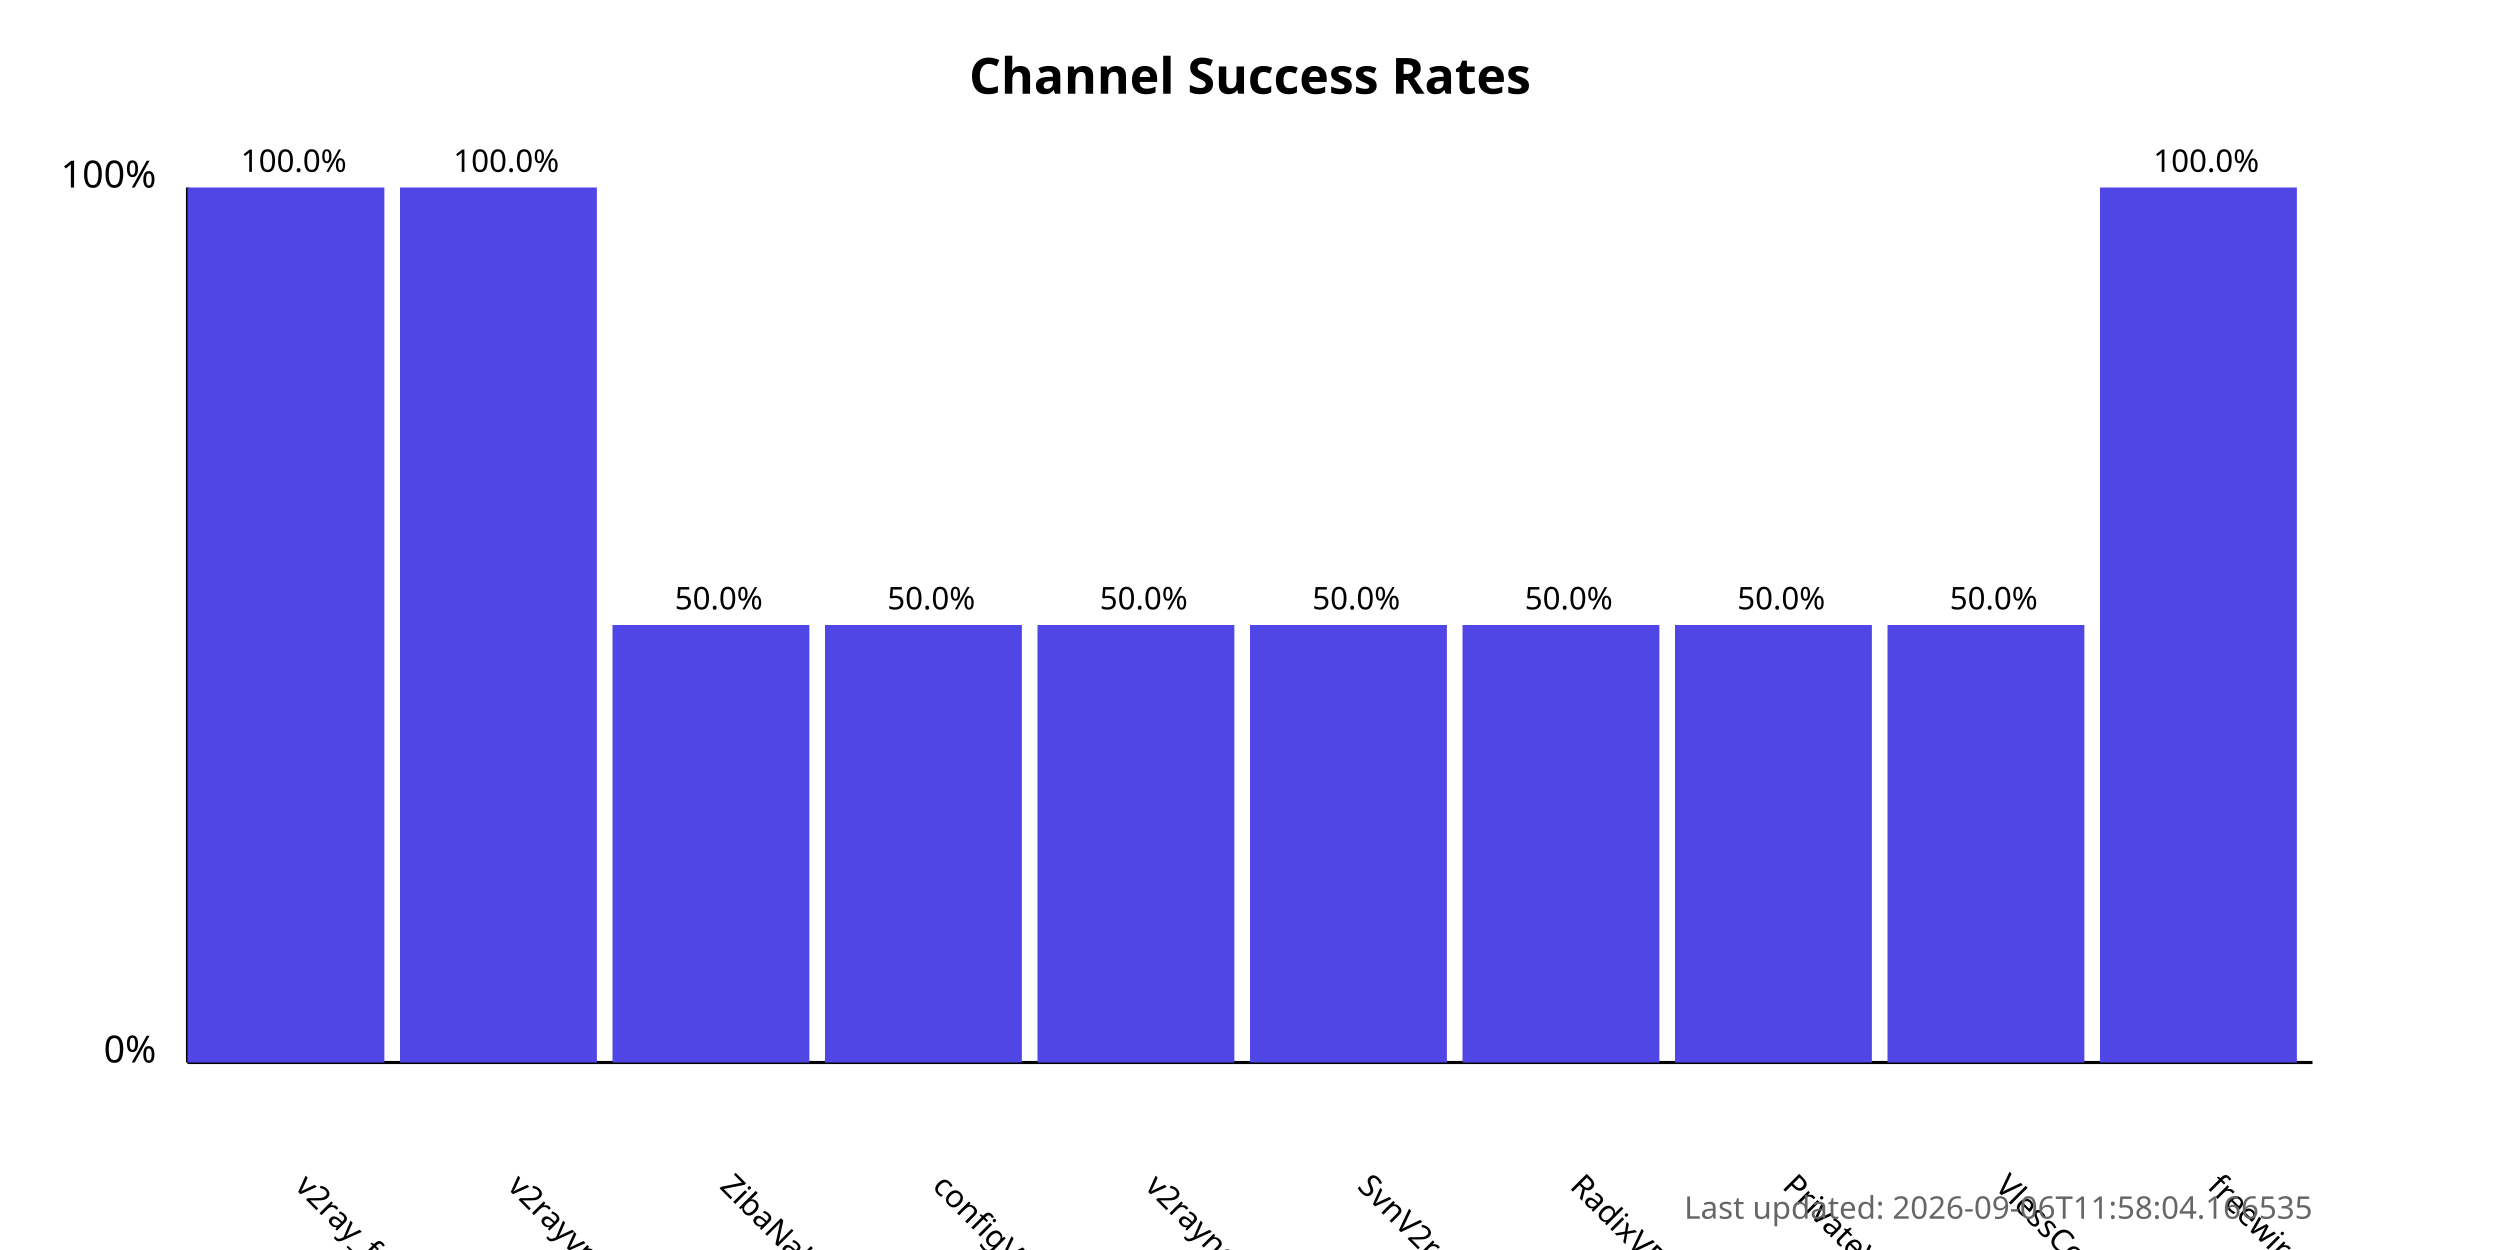
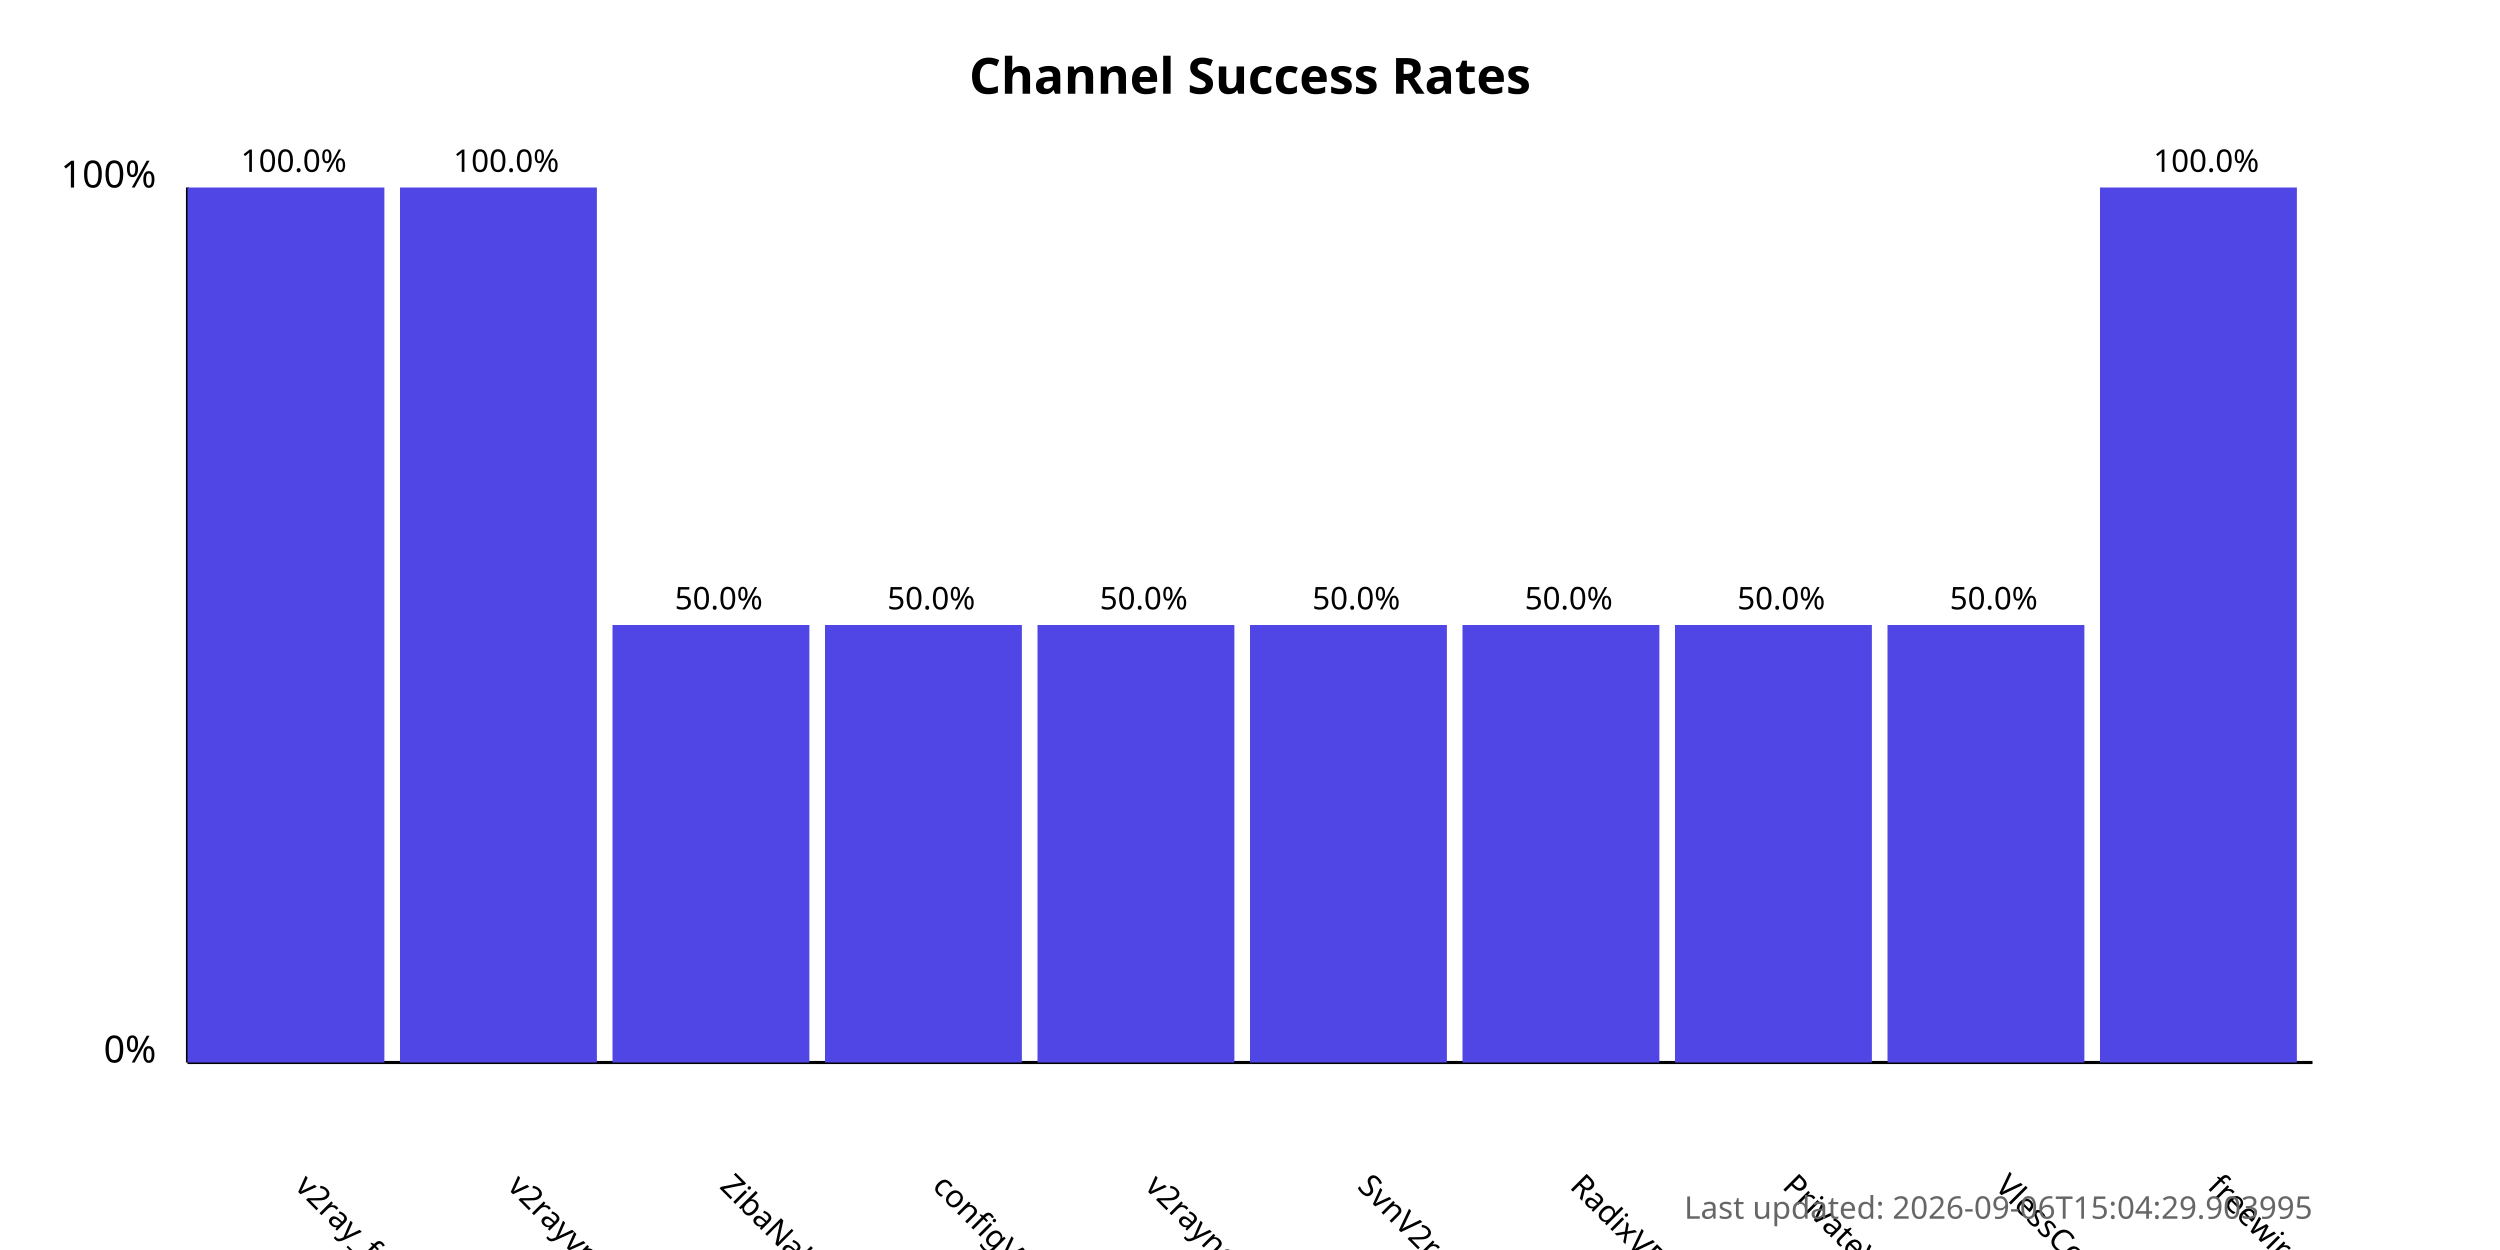
<svg xmlns="http://www.w3.org/2000/svg" width="800" height="400">
  <style>
            .chart-title { font: bold 16px sans-serif; }
            .axis-label { font: 12px sans-serif; }
            .tick-label { font: 10px sans-serif; }
            .bar { fill: #4f46e5; }
            .bar:hover { fill: #6366f1; }
            .timestamp { font: 10px sans-serif; fill: #666; }
        </style>
  <text x="400.0" y="30" text-anchor="middle" class="chart-title">
            Channel Success Rates
        </text>
  <line x1="60" y1="340" x2="60" y2="60" stroke="black" stroke-width="1" />
  <line x1="60" y1="340" x2="740" y2="340" stroke="black" stroke-width="1" />
  <text x="50" y="340" text-anchor="end" class="axis-label">0%</text>
  <text x="50" y="60" text-anchor="end" class="axis-label">100%</text>
  <g>
    <rect x="60" y="60.0" width="63.0" height="280.0" class="bar" />
    <text x="94.0" y="380" transform="rotate(45, 94.0, 380)" text-anchor="start" class="tick-label">
                v2ray_free_conf
            </text>
    <text x="94.0" y="55.0" text-anchor="middle" class="tick-label">
                100.0%
            </text>
  </g>
  <g>
    <rect x="128.0" y="60.0" width="63.0" height="280.0" class="bar" />
    <text x="162.0" y="380" transform="rotate(45, 162.0, 380)" text-anchor="start" class="tick-label">
                v2rayvpno
            </text>
    <text x="162.0" y="55.0" text-anchor="middle" class="tick-label">
                100.0%
            </text>
  </g>
  <g>
    <rect x="196.0" y="200.0" width="63.0" height="140.0" class="bar" />
    <text x="230.0" y="380" transform="rotate(45, 230.0, 380)" text-anchor="start" class="tick-label">
                ZibaNabz
            </text>
    <text x="230.0" y="195.0" text-anchor="middle" class="tick-label">
                50.0%
            </text>
  </g>
  <g>
    <rect x="264.0" y="200.0" width="63.0" height="140.0" class="bar" />
    <text x="298.0" y="380" transform="rotate(45, 298.0, 380)" text-anchor="start" class="tick-label">
                configV2rayForFree
            </text>
    <text x="298.0" y="195.0" text-anchor="middle" class="tick-label">
                50.0%
            </text>
  </g>
  <g>
    <rect x="332.0" y="200.0" width="63.0" height="140.0" class="bar" />
    <text x="366.0" y="380" transform="rotate(45, 366.0, 380)" text-anchor="start" class="tick-label">
                v2rayngvpn
            </text>
    <text x="366.0" y="195.0" text-anchor="middle" class="tick-label">
                50.0%
            </text>
  </g>
  <g>
    <rect x="400.0" y="200.0" width="63.0" height="140.0" class="bar" />
    <text x="434.0" y="380" transform="rotate(45, 434.0, 380)" text-anchor="start" class="tick-label">
                SvnV2ray
            </text>
    <text x="434.0" y="195.0" text-anchor="middle" class="tick-label">
                50.0%
            </text>
  </g>
  <g>
    <rect x="468.0" y="200.0" width="63.0" height="140.0" class="bar" />
    <text x="502.0" y="380" transform="rotate(45, 502.0, 380)" text-anchor="start" class="tick-label">
                RadixVPN
            </text>
    <text x="502.0" y="195.0" text-anchor="middle" class="tick-label">
                50.0%
            </text>
  </g>
  <g>
    <rect x="536.0" y="200.0" width="63.0" height="140.0" class="bar" />
    <text x="570.0" y="380" transform="rotate(45, 570.0, 380)" text-anchor="start" class="tick-label">
                PrivateVPNs
            </text>
    <text x="570.0" y="195.0" text-anchor="middle" class="tick-label">
                50.0%
            </text>
  </g>
  <g>
    <rect x="604.0" y="200.0" width="63.0" height="140.0" class="bar" />
    <text x="638.0" y="380" transform="rotate(45, 638.0, 380)" text-anchor="start" class="tick-label">
                VlessConfig
            </text>
    <text x="638.0" y="195.0" text-anchor="middle" class="tick-label">
                50.0%
            </text>
  </g>
  <g>
    <rect x="672.0" y="60.0" width="63.0" height="280.0" class="bar" />
    <text x="706.0" y="380" transform="rotate(45, 706.0, 380)" text-anchor="start" class="tick-label">
                freewireguard
            </text>
    <text x="706.0" y="55.0" text-anchor="middle" class="tick-label">
                100.0%
            </text>
  </g>
  <text x="740" y="390" text-anchor="end" class="timestamp">
-             Last updated: 2026-09-06T11:58:04.166535
+             Last updated: 2026-09-06T15:04:29.903995
        </text>
</svg>
